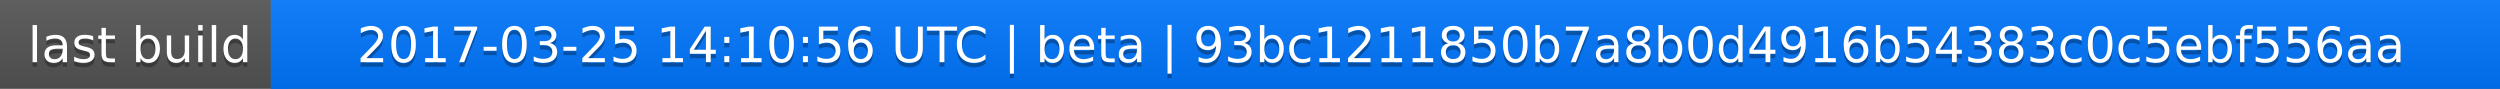
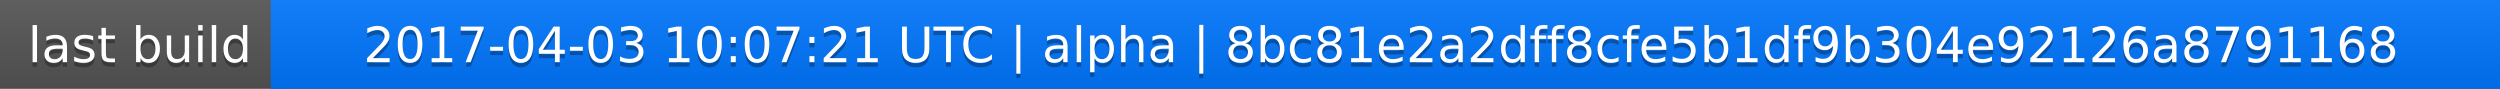
<svg xmlns="http://www.w3.org/2000/svg" width="563" height="20">
  <linearGradient id="a" x2="0" y2="100%">
    <stop offset="0" stop-color="#bbb" stop-opacity=".1" />
    <stop offset="1" stop-opacity=".1" />
  </linearGradient>
  <rect rx="0" width="563" height="20" fill="#555" />
  <rect rx="0" x="61" width="502" height="20" fill="#07f" />
  <path fill="#07f" d="M61 0h4v20h-4z" />
  <rect rx="0" width="563" height="20" fill="url(#a)" />
  <g fill="#fff" text-anchor="middle" font-family="DejaVu Sans,Verdana,Geneva,sans-serif" font-size="11">
    <text x="31.5" y="15" fill="#010101" fill-opacity=".3">last build</text>
    <text x="31.5" y="14">last build</text>
-     <text x="311" y="15" fill="#010101" fill-opacity=".3">2017-03-25 14:10:56 UTC | beta | 93bc1211850b7a8b0d4916b54383c0c5ebf556aa</text>
-     <text x="311" y="14">2017-03-25 14:10:56 UTC | beta | 93bc1211850b7a8b0d4916b54383c0c5ebf556aa</text>
+     <text x="311" y="15" fill="#010101" fill-opacity=".3">2017-04-03 10:07:21 UTC | alpha | 8bc81e2a2dff8cfe5b1df9b304e92126a8791168</text>
+     <text x="311" y="14">2017-04-03 10:07:21 UTC | alpha | 8bc81e2a2dff8cfe5b1df9b304e92126a8791168</text>
  </g>
</svg>
